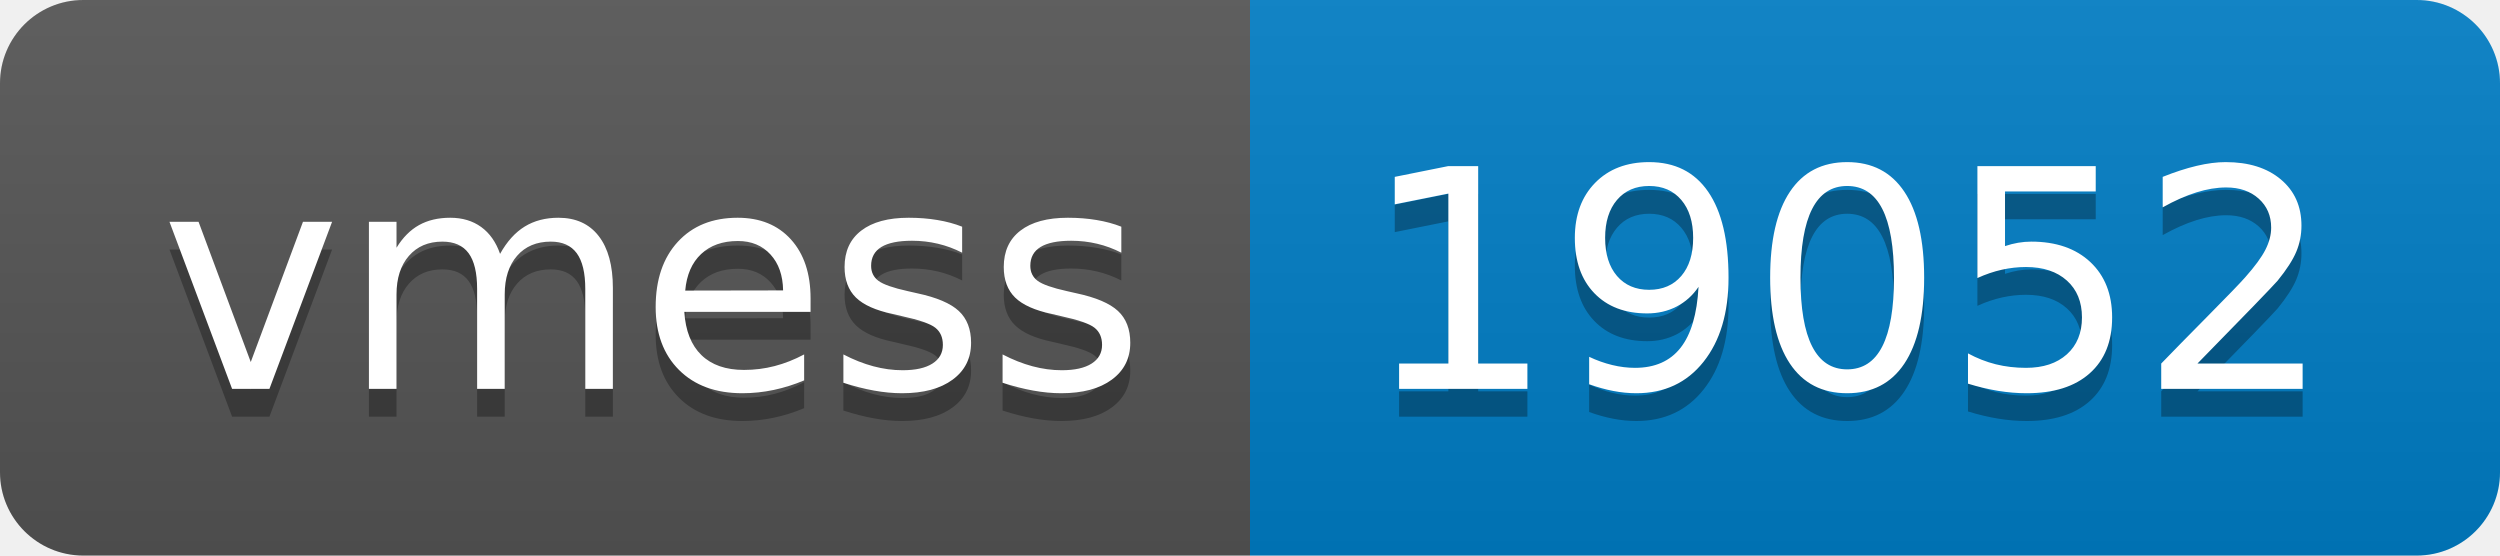
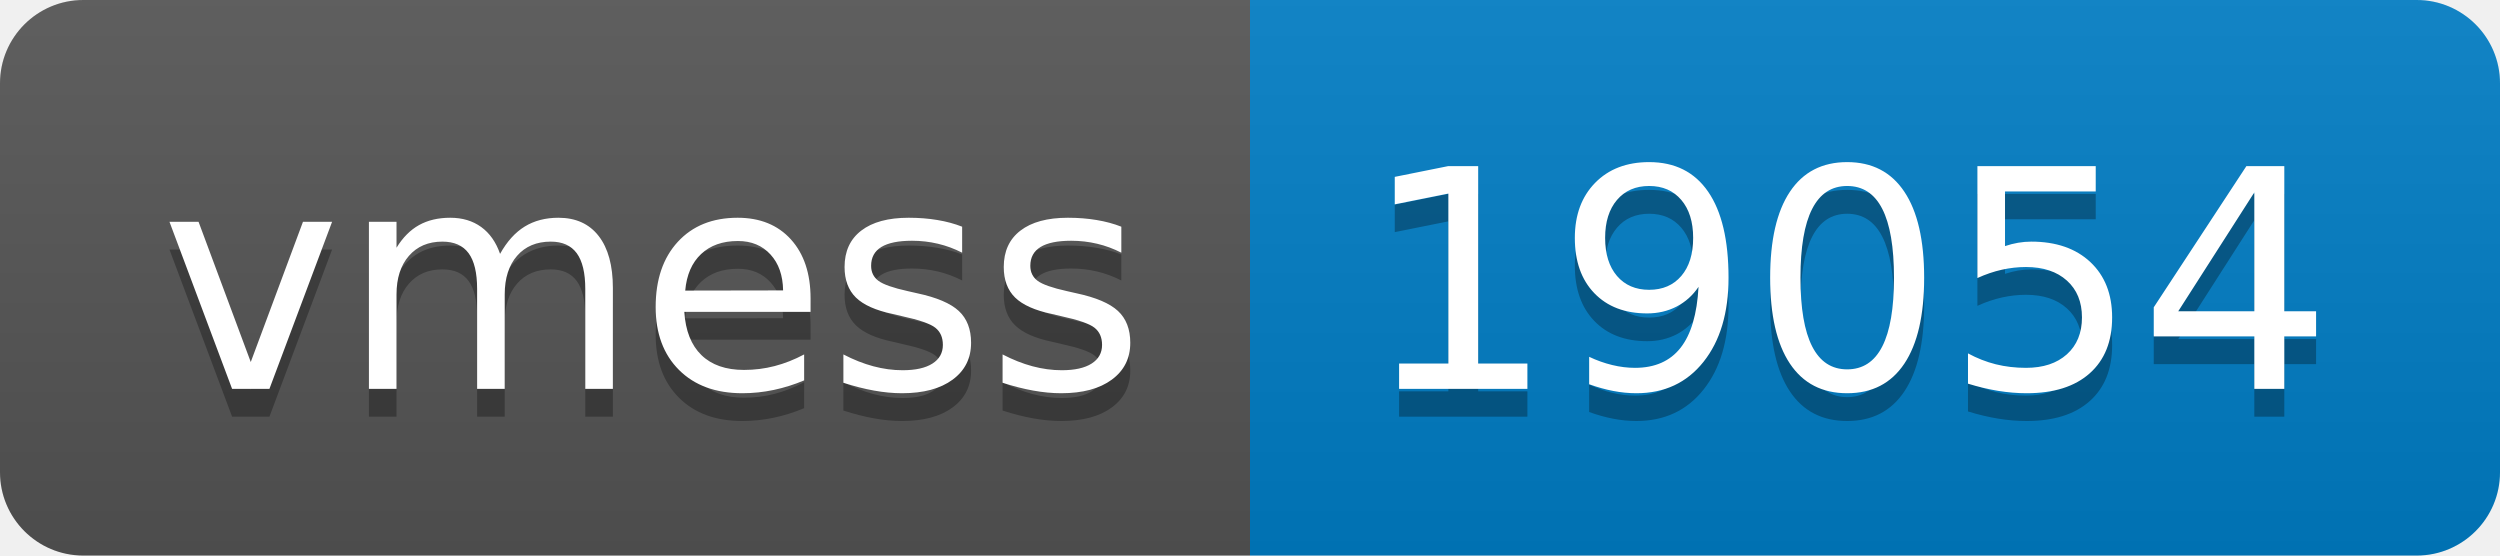
- <svg xmlns="http://www.w3.org/2000/svg" width="90" height="20" role="img" aria-label="vmess: 19052">
+ <svg xmlns="http://www.w3.org/2000/svg" width="90" height="20" role="img" aria-label="vmess: 19054">
  <linearGradient id="s" x2="0" y2="100%">
    <stop offset="0" stop-color="#bbb" stop-opacity=".1" />
    <stop offset="1" stop-opacity=".1" />
  </linearGradient>
  <clipPath id="r">
    <rect width="90" height="20" rx="3" fill="#fff" />
  </clipPath>
  <g clip-path="url(#r)">
    <rect width="45" height="20" fill="#555" />
    <rect x="45" width="45" height="20" fill="#007ec6" />
    <rect width="90" height="20" fill="url(#s)" />
  </g>
  <g fill="#fff" text-anchor="middle" font-family="Verdana,Geneva,DejaVu Sans,sans-serif" text-rendering="geometricPrecision" font-size="110">
    <text aria-hidden="true" x="235" y="150" fill="#010101" fill-opacity=".3" transform="scale(.1)" textLength="350">vmess</text>
    <text x="235" y="140" transform="scale(.1)" fill="#fff" textLength="350">vmess</text>
-     <text aria-hidden="true" x="665" y="150" fill="#010101" fill-opacity=".3" transform="scale(.1)" textLength="350">19052</text>
-     <text x="665" y="140" transform="scale(.1)" fill="#fff" textLength="350">19052</text>
+     <text aria-hidden="true" x="665" y="150" fill="#010101" fill-opacity=".3" transform="scale(.1)" textLength="350">19054</text>
+     <text x="665" y="140" transform="scale(.1)" fill="#fff" textLength="350">19054</text>
  </g>
</svg>
